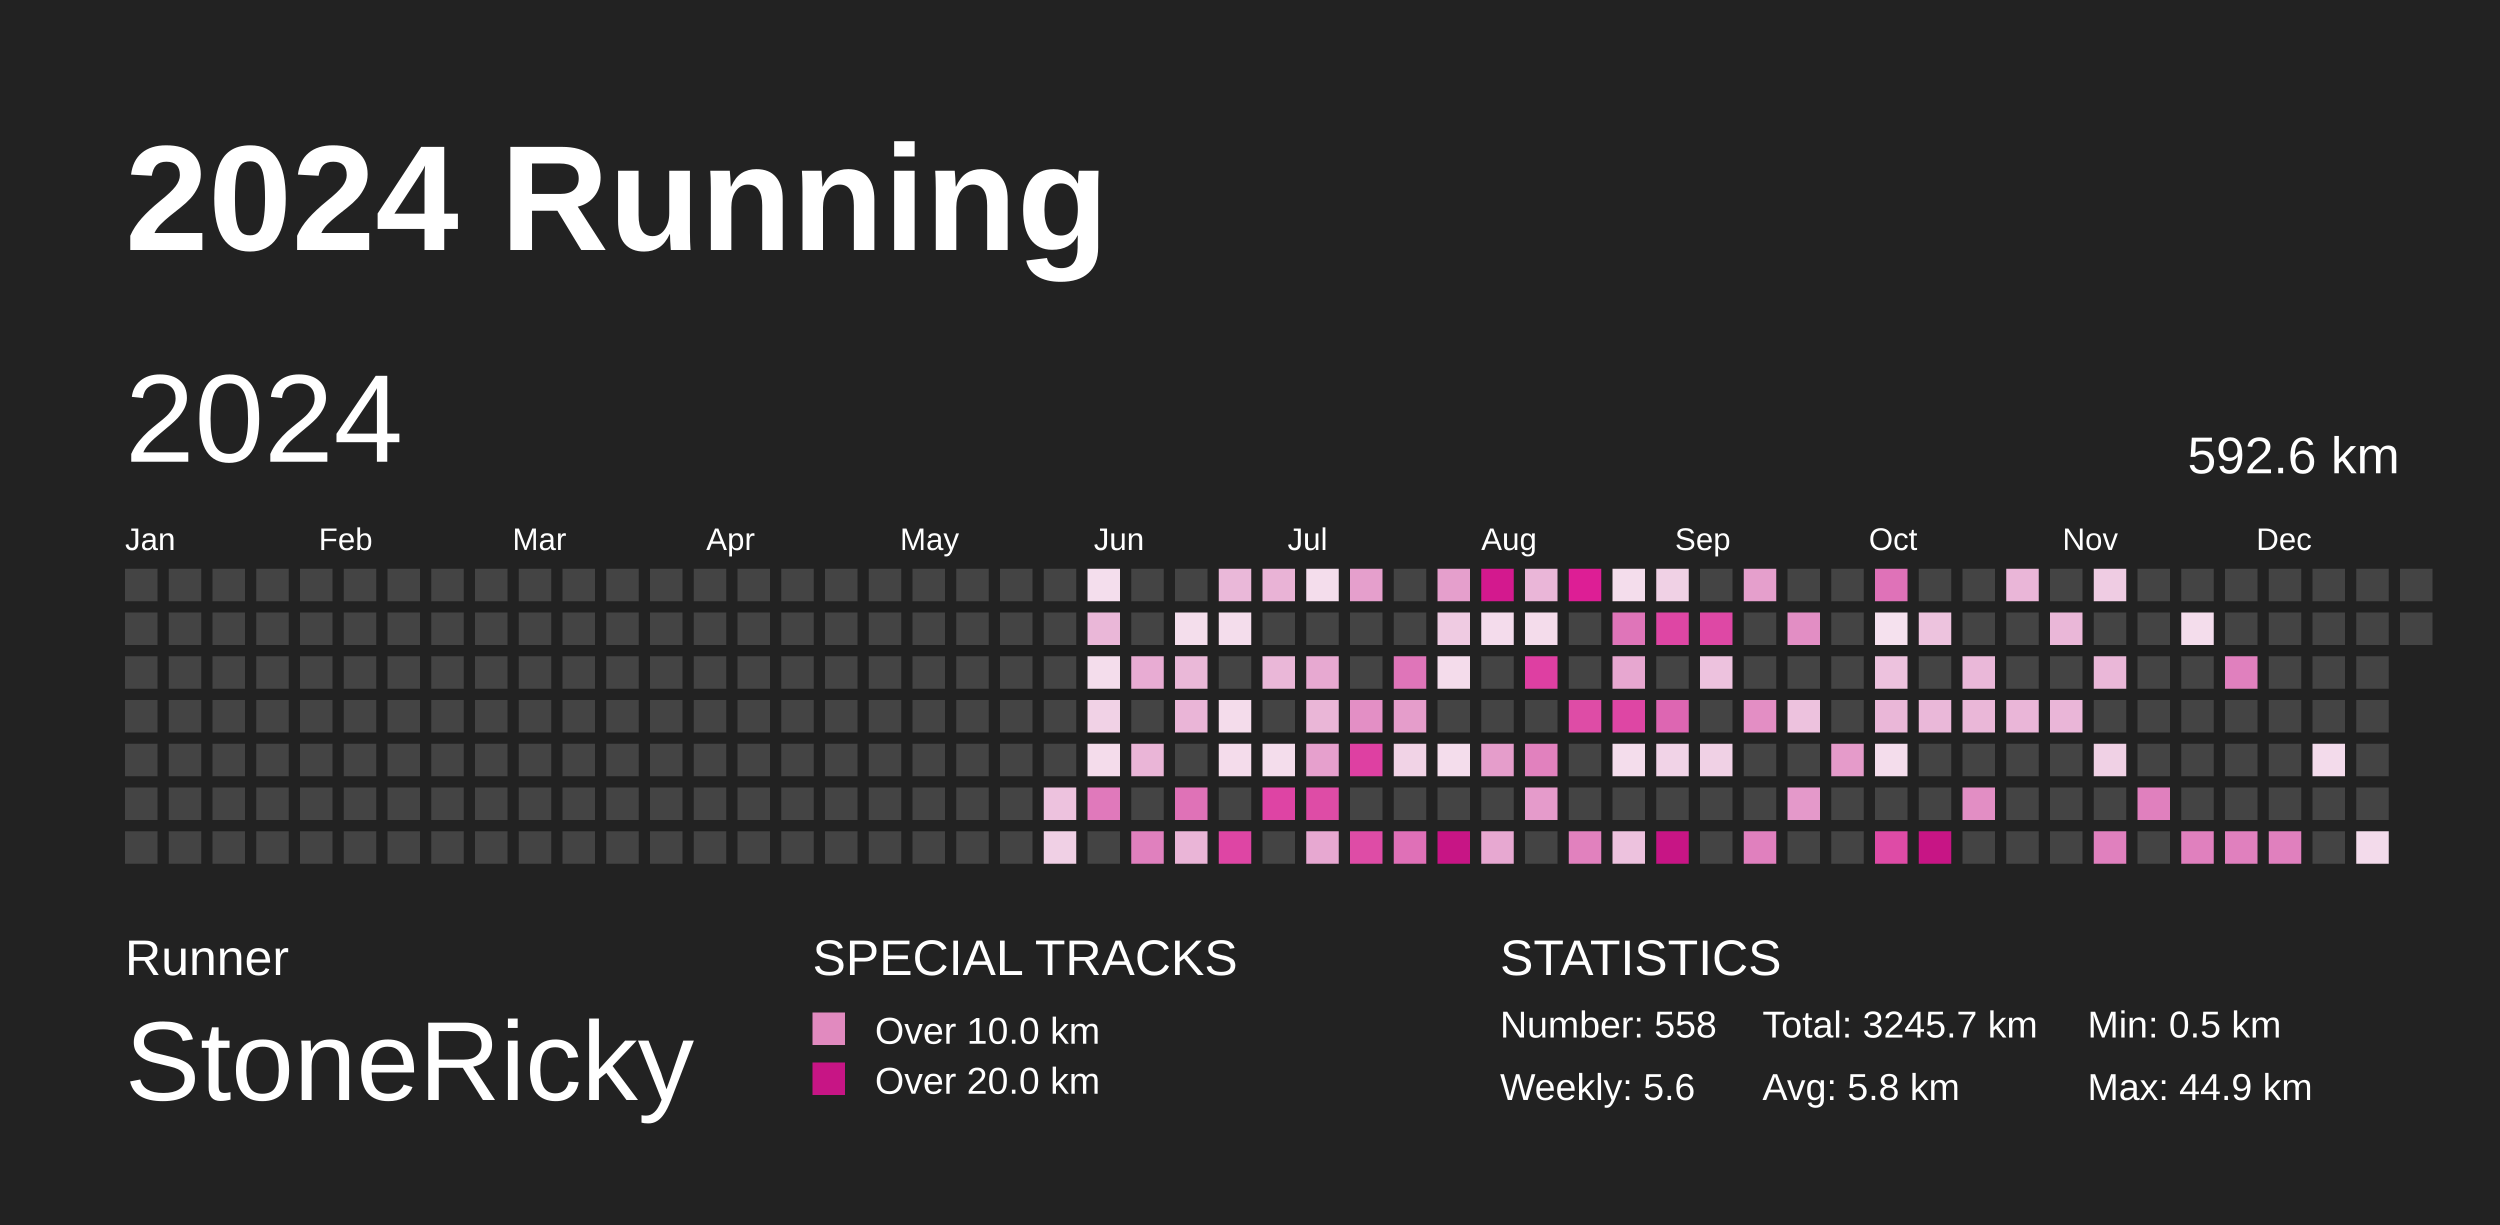
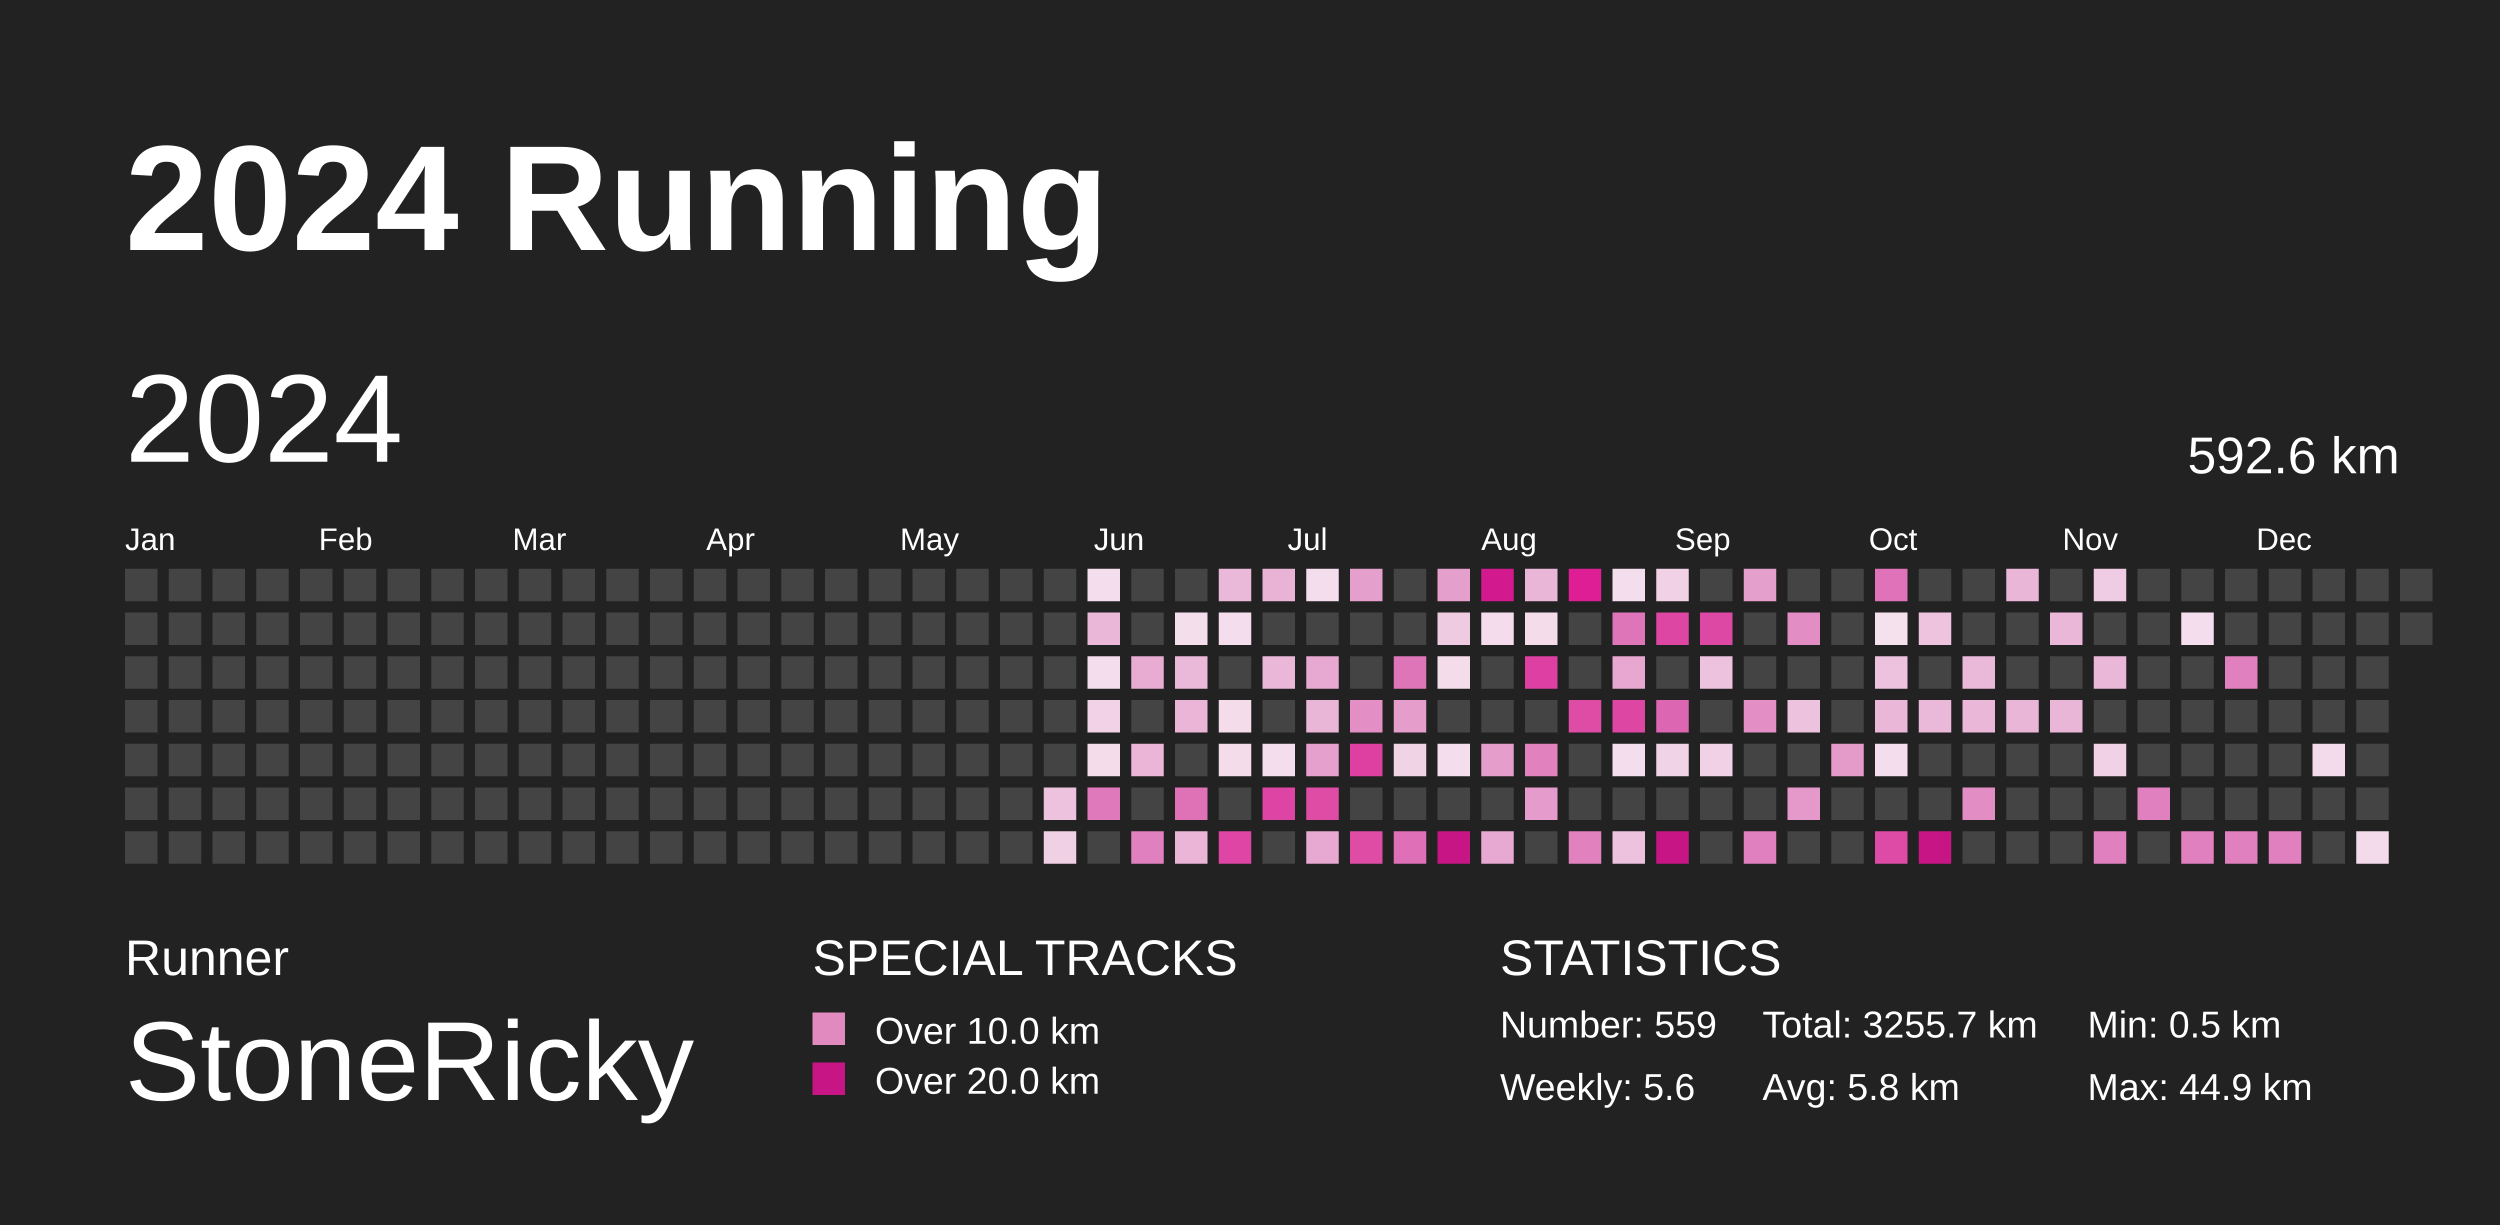
<svg xmlns="http://www.w3.org/2000/svg" baseProfile="full" height="98mm" version="1.1" viewBox="0,0,200,98" width="200mm">
  <defs />
  <rect fill="#222222" height="98" width="200" x="0" y="0" />
  <text fill="#FFFFFF" style="font-size:12px; font-family:Arial; font-weight:bold;" x="10" y="20">2024 Running</text>
  <text fill="#FFFFFF" style="font-size:4px; font-family:Arial" x="10" y="78">Runner</text>
  <text fill="#FFFFFF" style="font-size:9px; font-family:Arial" x="10" y="88">StoneRicky</text>
  <text fill="#FFFFFF" style="font-size:4px; font-family:Arial" x="65" y="78">SPECIAL TRACKS</text>
  <rect fill="#E18ABF" height="2.6" width="2.6" x="65" y="81" />
  <text fill="#FFFFFF" style="font-size:3px; font-family:Arial" x="70" y="83.5">Over 10.0 km</text>
  <rect fill="#C71585" height="2.6" width="2.6" x="65" y="85" />
  <text fill="#FFFFFF" style="font-size:3px; font-family:Arial" x="70" y="87.5">Over 20.0 km</text>
  <text fill="#FFFFFF" style="font-size:4px; font-family:Arial" x="120" y="78">STATISTICS</text>
-   <text fill="#FFFFFF" style="font-size:3px; font-family:Arial" x="120" y="83">Number: 558</text>
+   <text fill="#FFFFFF" style="font-size:3px; font-family:Arial" x="120" y="83">Number: 559</text>
  <text fill="#FFFFFF" style="font-size:3px; font-family:Arial" x="120" y="88">Weekly: 5.6</text>
-   <text fill="#FFFFFF" style="font-size:3px; font-family:Arial" x="141" y="83">Total: 3245.7 km</text>
+   <text fill="#FFFFFF" style="font-size:3px; font-family:Arial" x="141" y="83">Total: 3255.7 km</text>
  <text fill="#FFFFFF" style="font-size:3px; font-family:Arial" x="141" y="88">Avg: 5.8 km</text>
  <text fill="#FFFFFF" style="font-size:3px; font-family:Arial" x="167" y="83">Min: 0.5 km</text>
  <text fill="#FFFFFF" style="font-size:3px; font-family:Arial" x="167" y="88">Max: 44.9 km</text>
  <text dominant-baseline="hanging" fill="#FFFFFF" style="font-size:10.0px; font-family:Arial;" x="10" y="30">2024</text>
  <text dominant-baseline="hanging" fill="#FFFFFF" style="font-size:4.125px; font-family:Arial;" x="175" y="35">592.6 km</text>
  <text fill="#FFFFFF" style="font-size:2.5px; font-family:Arial" x="10.0" y="44">Jan</text>
  <text fill="#FFFFFF" style="font-size:2.5px; font-family:Arial" x="25.5" y="44">Feb</text>
  <text fill="#FFFFFF" style="font-size:2.5px; font-family:Arial" x="41.0" y="44">Mar</text>
  <text fill="#FFFFFF" style="font-size:2.5px; font-family:Arial" x="56.5" y="44">Apr</text>
  <text fill="#FFFFFF" style="font-size:2.5px; font-family:Arial" x="72.0" y="44">May</text>
  <text fill="#FFFFFF" style="font-size:2.5px; font-family:Arial" x="87.5" y="44">Jun</text>
  <text fill="#FFFFFF" style="font-size:2.5px; font-family:Arial" x="103.0" y="44">Jul</text>
  <text fill="#FFFFFF" style="font-size:2.5px; font-family:Arial" x="118.5" y="44">Aug</text>
  <text fill="#FFFFFF" style="font-size:2.5px; font-family:Arial" x="134.0" y="44">Sep</text>
  <text fill="#FFFFFF" style="font-size:2.5px; font-family:Arial" x="149.5" y="44">Oct</text>
  <text fill="#FFFFFF" style="font-size:2.5px; font-family:Arial" x="165.0" y="44">Nov</text>
  <text fill="#FFFFFF" style="font-size:2.5px; font-family:Arial" x="180.5" y="44">Dec</text>
  <rect fill="#444444" height="2.6" width="2.6" x="10.0" y="45.5" />
  <rect fill="#444444" height="2.6" width="2.6" x="10.0" y="49.0" />
  <rect fill="#444444" height="2.6" width="2.6" x="10.0" y="52.5" />
  <rect fill="#444444" height="2.6" width="2.6" x="10.0" y="56.0" />
  <rect fill="#444444" height="2.6" width="2.6" x="10.0" y="59.5" />
  <rect fill="#444444" height="2.6" width="2.6" x="10.0" y="63.0" />
  <rect fill="#444444" height="2.6" width="2.6" x="10.0" y="66.5" />
  <rect fill="#444444" height="2.6" width="2.6" x="13.5" y="45.5" />
  <rect fill="#444444" height="2.6" width="2.6" x="13.5" y="49.0" />
  <rect fill="#444444" height="2.6" width="2.6" x="13.5" y="52.5" />
  <rect fill="#444444" height="2.6" width="2.6" x="13.5" y="56.0" />
  <rect fill="#444444" height="2.6" width="2.6" x="13.5" y="59.5" />
  <rect fill="#444444" height="2.6" width="2.6" x="13.5" y="63.0" />
  <rect fill="#444444" height="2.6" width="2.6" x="13.5" y="66.5" />
  <rect fill="#444444" height="2.6" width="2.6" x="17.0" y="45.5" />
  <rect fill="#444444" height="2.6" width="2.6" x="17.0" y="49.0" />
  <rect fill="#444444" height="2.6" width="2.6" x="17.0" y="52.5" />
  <rect fill="#444444" height="2.6" width="2.6" x="17.0" y="56.0" />
  <rect fill="#444444" height="2.6" width="2.6" x="17.0" y="59.5" />
  <rect fill="#444444" height="2.6" width="2.6" x="17.0" y="63.0" />
  <rect fill="#444444" height="2.6" width="2.6" x="17.0" y="66.5" />
  <rect fill="#444444" height="2.6" width="2.6" x="20.5" y="45.5" />
  <rect fill="#444444" height="2.6" width="2.6" x="20.5" y="49.0" />
  <rect fill="#444444" height="2.6" width="2.6" x="20.5" y="52.5" />
  <rect fill="#444444" height="2.6" width="2.6" x="20.5" y="56.0" />
  <rect fill="#444444" height="2.6" width="2.6" x="20.5" y="59.5" />
  <rect fill="#444444" height="2.6" width="2.6" x="20.5" y="63.0" />
  <rect fill="#444444" height="2.6" width="2.6" x="20.5" y="66.5" />
  <rect fill="#444444" height="2.6" width="2.6" x="24.0" y="45.5" />
  <rect fill="#444444" height="2.6" width="2.6" x="24.0" y="49.0" />
  <rect fill="#444444" height="2.6" width="2.6" x="24.0" y="52.5" />
  <rect fill="#444444" height="2.6" width="2.6" x="24.0" y="56.0" />
  <rect fill="#444444" height="2.6" width="2.6" x="24.0" y="59.5" />
  <rect fill="#444444" height="2.6" width="2.6" x="24.0" y="63.0" />
  <rect fill="#444444" height="2.6" width="2.6" x="24.0" y="66.5" />
  <rect fill="#444444" height="2.6" width="2.6" x="27.5" y="45.5" />
  <rect fill="#444444" height="2.6" width="2.6" x="27.5" y="49.0" />
  <rect fill="#444444" height="2.6" width="2.6" x="27.5" y="52.5" />
  <rect fill="#444444" height="2.6" width="2.6" x="27.5" y="56.0" />
  <rect fill="#444444" height="2.6" width="2.6" x="27.5" y="59.5" />
  <rect fill="#444444" height="2.6" width="2.6" x="27.5" y="63.0" />
  <rect fill="#444444" height="2.6" width="2.6" x="27.5" y="66.5" />
  <rect fill="#444444" height="2.6" width="2.6" x="31.0" y="45.5" />
  <rect fill="#444444" height="2.6" width="2.6" x="31.0" y="49.0" />
  <rect fill="#444444" height="2.6" width="2.6" x="31.0" y="52.5" />
  <rect fill="#444444" height="2.6" width="2.6" x="31.0" y="56.0" />
  <rect fill="#444444" height="2.6" width="2.6" x="31.0" y="59.5" />
  <rect fill="#444444" height="2.6" width="2.6" x="31.0" y="63.0" />
  <rect fill="#444444" height="2.6" width="2.6" x="31.0" y="66.5" />
  <rect fill="#444444" height="2.6" width="2.6" x="34.5" y="45.5" />
  <rect fill="#444444" height="2.6" width="2.6" x="34.5" y="49.0" />
  <rect fill="#444444" height="2.6" width="2.6" x="34.5" y="52.5" />
  <rect fill="#444444" height="2.6" width="2.6" x="34.5" y="56.0" />
  <rect fill="#444444" height="2.6" width="2.6" x="34.5" y="59.5" />
  <rect fill="#444444" height="2.6" width="2.6" x="34.5" y="63.0" />
  <rect fill="#444444" height="2.6" width="2.6" x="34.5" y="66.5" />
  <rect fill="#444444" height="2.6" width="2.6" x="38.0" y="45.5" />
  <rect fill="#444444" height="2.6" width="2.6" x="38.0" y="49.0" />
  <rect fill="#444444" height="2.6" width="2.6" x="38.0" y="52.5" />
  <rect fill="#444444" height="2.6" width="2.6" x="38.0" y="56.0" />
  <rect fill="#444444" height="2.6" width="2.6" x="38.0" y="59.5" />
  <rect fill="#444444" height="2.6" width="2.6" x="38.0" y="63.0" />
  <rect fill="#444444" height="2.6" width="2.6" x="38.0" y="66.5" />
  <rect fill="#444444" height="2.6" width="2.6" x="41.5" y="45.5" />
  <rect fill="#444444" height="2.6" width="2.6" x="41.5" y="49.0" />
  <rect fill="#444444" height="2.6" width="2.6" x="41.5" y="52.5" />
  <rect fill="#444444" height="2.6" width="2.6" x="41.5" y="56.0" />
  <rect fill="#444444" height="2.6" width="2.6" x="41.5" y="59.5" />
  <rect fill="#444444" height="2.6" width="2.6" x="41.5" y="63.0" />
  <rect fill="#444444" height="2.6" width="2.6" x="41.5" y="66.5" />
  <rect fill="#444444" height="2.6" width="2.6" x="45.0" y="45.5" />
  <rect fill="#444444" height="2.6" width="2.6" x="45.0" y="49.0" />
  <rect fill="#444444" height="2.6" width="2.6" x="45.0" y="52.5" />
  <rect fill="#444444" height="2.6" width="2.6" x="45.0" y="56.0" />
  <rect fill="#444444" height="2.6" width="2.6" x="45.0" y="59.5" />
  <rect fill="#444444" height="2.6" width="2.6" x="45.0" y="63.0" />
  <rect fill="#444444" height="2.6" width="2.6" x="45.0" y="66.5" />
  <rect fill="#444444" height="2.6" width="2.6" x="48.5" y="45.5" />
  <rect fill="#444444" height="2.6" width="2.6" x="48.5" y="49.0" />
  <rect fill="#444444" height="2.6" width="2.6" x="48.5" y="52.5" />
  <rect fill="#444444" height="2.6" width="2.6" x="48.5" y="56.0" />
  <rect fill="#444444" height="2.6" width="2.6" x="48.5" y="59.5" />
  <rect fill="#444444" height="2.6" width="2.6" x="48.5" y="63.0" />
  <rect fill="#444444" height="2.6" width="2.6" x="48.5" y="66.5" />
  <rect fill="#444444" height="2.6" width="2.6" x="52.0" y="45.5" />
  <rect fill="#444444" height="2.6" width="2.6" x="52.0" y="49.0" />
  <rect fill="#444444" height="2.6" width="2.6" x="52.0" y="52.5" />
  <rect fill="#444444" height="2.6" width="2.6" x="52.0" y="56.0" />
  <rect fill="#444444" height="2.6" width="2.6" x="52.0" y="59.5" />
  <rect fill="#444444" height="2.6" width="2.6" x="52.0" y="63.0" />
  <rect fill="#444444" height="2.6" width="2.6" x="52.0" y="66.5" />
  <rect fill="#444444" height="2.6" width="2.6" x="55.5" y="45.5" />
  <rect fill="#444444" height="2.6" width="2.6" x="55.5" y="49.0" />
  <rect fill="#444444" height="2.6" width="2.6" x="55.5" y="52.5" />
  <rect fill="#444444" height="2.6" width="2.6" x="55.5" y="56.0" />
  <rect fill="#444444" height="2.6" width="2.6" x="55.5" y="59.5" />
  <rect fill="#444444" height="2.6" width="2.6" x="55.5" y="63.0" />
  <rect fill="#444444" height="2.6" width="2.6" x="55.5" y="66.5" />
  <rect fill="#444444" height="2.6" width="2.6" x="59.0" y="45.5" />
  <rect fill="#444444" height="2.6" width="2.6" x="59.0" y="49.0" />
  <rect fill="#444444" height="2.6" width="2.6" x="59.0" y="52.5" />
  <rect fill="#444444" height="2.6" width="2.6" x="59.0" y="56.0" />
  <rect fill="#444444" height="2.6" width="2.6" x="59.0" y="59.5" />
  <rect fill="#444444" height="2.6" width="2.6" x="59.0" y="63.0" />
  <rect fill="#444444" height="2.6" width="2.6" x="59.0" y="66.5" />
  <rect fill="#444444" height="2.6" width="2.6" x="62.5" y="45.5" />
  <rect fill="#444444" height="2.6" width="2.6" x="62.5" y="49.0" />
  <rect fill="#444444" height="2.6" width="2.6" x="62.5" y="52.5" />
  <rect fill="#444444" height="2.6" width="2.6" x="62.5" y="56.0" />
  <rect fill="#444444" height="2.6" width="2.6" x="62.5" y="59.5" />
  <rect fill="#444444" height="2.6" width="2.6" x="62.5" y="63.0" />
  <rect fill="#444444" height="2.6" width="2.6" x="62.5" y="66.5" />
  <rect fill="#444444" height="2.6" width="2.6" x="66.0" y="45.5" />
  <rect fill="#444444" height="2.6" width="2.6" x="66.0" y="49.0" />
  <rect fill="#444444" height="2.6" width="2.6" x="66.0" y="52.5" />
  <rect fill="#444444" height="2.6" width="2.6" x="66.0" y="56.0" />
  <rect fill="#444444" height="2.6" width="2.6" x="66.0" y="59.5" />
  <rect fill="#444444" height="2.6" width="2.6" x="66.0" y="63.0" />
  <rect fill="#444444" height="2.6" width="2.6" x="66.0" y="66.5" />
  <rect fill="#444444" height="2.6" width="2.6" x="69.5" y="45.5" />
  <rect fill="#444444" height="2.6" width="2.6" x="69.5" y="49.0" />
  <rect fill="#444444" height="2.6" width="2.6" x="69.5" y="52.5" />
  <rect fill="#444444" height="2.6" width="2.6" x="69.5" y="56.0" />
  <rect fill="#444444" height="2.6" width="2.6" x="69.5" y="59.5" />
  <rect fill="#444444" height="2.6" width="2.6" x="69.5" y="63.0" />
  <rect fill="#444444" height="2.6" width="2.6" x="69.5" y="66.5" />
  <rect fill="#444444" height="2.6" width="2.6" x="73.0" y="45.5" />
  <rect fill="#444444" height="2.6" width="2.6" x="73.0" y="49.0" />
  <rect fill="#444444" height="2.6" width="2.6" x="73.0" y="52.5" />
  <rect fill="#444444" height="2.6" width="2.6" x="73.0" y="56.0" />
  <rect fill="#444444" height="2.6" width="2.6" x="73.0" y="59.5" />
  <rect fill="#444444" height="2.6" width="2.6" x="73.0" y="63.0" />
  <rect fill="#444444" height="2.6" width="2.6" x="73.0" y="66.5" />
  <rect fill="#444444" height="2.6" width="2.6" x="76.5" y="45.5" />
  <rect fill="#444444" height="2.6" width="2.6" x="76.5" y="49.0" />
  <rect fill="#444444" height="2.6" width="2.6" x="76.5" y="52.5" />
  <rect fill="#444444" height="2.6" width="2.6" x="76.5" y="56.0" />
  <rect fill="#444444" height="2.6" width="2.6" x="76.5" y="59.5" />
  <rect fill="#444444" height="2.6" width="2.6" x="76.5" y="63.0" />
  <rect fill="#444444" height="2.6" width="2.6" x="76.5" y="66.5" />
  <rect fill="#444444" height="2.6" width="2.6" x="80.0" y="45.5" />
  <rect fill="#444444" height="2.6" width="2.6" x="80.0" y="49.0" />
  <rect fill="#444444" height="2.6" width="2.6" x="80.0" y="52.5" />
  <rect fill="#444444" height="2.6" width="2.6" x="80.0" y="56.0" />
  <rect fill="#444444" height="2.6" width="2.6" x="80.0" y="59.5" />
  <rect fill="#444444" height="2.6" width="2.6" x="80.0" y="63.0" />
  <rect fill="#444444" height="2.6" width="2.6" x="80.0" y="66.5" />
  <rect fill="#444444" height="2.6" width="2.6" x="83.5" y="45.5" />
  <rect fill="#444444" height="2.6" width="2.6" x="83.5" y="49.0" />
  <rect fill="#444444" height="2.6" width="2.6" x="83.5" y="52.5" />
  <rect fill="#444444" height="2.6" width="2.6" x="83.5" y="56.0" />
  <rect fill="#444444" height="2.6" width="2.6" x="83.5" y="59.5" />
  <rect fill="#edc2de" height="2.6" width="2.6" x="83.5" y="63.0" />
  <rect fill="#f0d0e5" height="2.6" width="2.6" x="83.5" y="66.5" />
  <rect fill="#f4deed" height="2.6" width="2.6" x="87.0" y="45.5" />
  <rect fill="#eab7d8" height="2.6" width="2.6" x="87.0" y="49.0" />
  <rect fill="#f4ddec" height="2.6" width="2.6" x="87.0" y="52.5" />
  <rect fill="#f1d2e6" height="2.6" width="2.6" x="87.0" y="56.0" />
  <rect fill="#f4dceb" height="2.6" width="2.6" x="87.0" y="59.5" />
  <rect fill="#e079bb" height="2.6" width="2.6" x="87.0" y="63.0" />
  <rect fill="#444444" height="2.6" width="2.6" x="87.0" y="66.5" />
  <rect fill="#444444" height="2.6" width="2.6" x="90.5" y="45.5" />
  <rect fill="#444444" height="2.6" width="2.6" x="90.5" y="49.0" />
  <rect fill="#e8acd3" height="2.6" width="2.6" x="90.5" y="52.5" />
  <rect fill="#444444" height="2.6" width="2.6" x="90.5" y="56.0" />
  <rect fill="#eab5d7" height="2.6" width="2.6" x="90.5" y="59.5" />
  <rect fill="#444444" height="2.6" width="2.6" x="90.5" y="63.0" />
  <rect fill="#e080be" height="2.6" width="2.6" x="90.5" y="66.5" />
  <rect fill="#444444" height="2.6" width="2.6" x="94.0" y="45.5" />
  <rect fill="#f4deec" height="2.6" width="2.6" x="94.0" y="49.0" />
  <rect fill="#eab8d8" height="2.6" width="2.6" x="94.0" y="52.5" />
  <rect fill="#eab5d7" height="2.6" width="2.6" x="94.0" y="56.0" />
  <rect fill="#444444" height="2.6" width="2.6" x="94.0" y="59.5" />
  <rect fill="#df72b7" height="2.6" width="2.6" x="94.0" y="63.0" />
  <rect fill="#eab5d7" height="2.6" width="2.6" x="94.0" y="66.5" />
  <rect fill="#eab8d9" height="2.6" width="2.6" x="97.5" y="45.5" />
  <rect fill="#f4ddec" height="2.6" width="2.6" x="97.5" y="49.0" />
  <rect fill="#444444" height="2.6" width="2.6" x="97.5" y="52.5" />
  <rect fill="#f4dceb" height="2.6" width="2.6" x="97.5" y="56.0" />
  <rect fill="#f4dceb" height="2.6" width="2.6" x="97.5" y="59.5" />
  <rect fill="#444444" height="2.6" width="2.6" x="97.5" y="63.0" />
  <rect fill="#de45a4" height="2.6" width="2.6" x="97.5" y="66.5" />
  <rect fill="#e9b3d6" height="2.6" width="2.6" x="101.0" y="45.5" />
  <rect fill="#444444" height="2.6" width="2.6" x="101.0" y="49.0" />
  <rect fill="#eab7d8" height="2.6" width="2.6" x="101.0" y="52.5" />
  <rect fill="#444444" height="2.6" width="2.6" x="101.0" y="56.0" />
  <rect fill="#f4ddec" height="2.6" width="2.6" x="101.0" y="59.5" />
  <rect fill="#de44a4" height="2.6" width="2.6" x="101.0" y="63.0" />
  <rect fill="#444444" height="2.6" width="2.6" x="101.0" y="66.5" />
  <rect fill="#f4ddec" height="2.6" width="2.6" x="104.5" y="45.5" />
  <rect fill="#444444" height="2.6" width="2.6" x="104.5" y="49.0" />
  <rect fill="#e7a9d1" height="2.6" width="2.6" x="104.5" y="52.5" />
  <rect fill="#eab6d7" height="2.6" width="2.6" x="104.5" y="56.0" />
  <rect fill="#e6a0cd" height="2.6" width="2.6" x="104.5" y="59.5" />
  <rect fill="#de4ca6" height="2.6" width="2.6" x="104.5" y="63.0" />
  <rect fill="#e7a8d1" height="2.6" width="2.6" x="104.5" y="66.5" />
  <rect fill="#e59fcc" height="2.6" width="2.6" x="108.0" y="45.5" />
  <rect fill="#444444" height="2.6" width="2.6" x="108.0" y="49.0" />
  <rect fill="#444444" height="2.6" width="2.6" x="108.0" y="52.5" />
  <rect fill="#e38fc5" height="2.6" width="2.6" x="108.0" y="56.0" />
  <rect fill="#de40a2" height="2.6" width="2.6" x="108.0" y="59.5" />
  <rect fill="#444444" height="2.6" width="2.6" x="108.0" y="63.0" />
  <rect fill="#de4ca6" height="2.6" width="2.6" x="108.0" y="66.5" />
  <rect fill="#444444" height="2.6" width="2.6" x="111.5" y="45.5" />
  <rect fill="#444444" height="2.6" width="2.6" x="111.5" y="49.0" />
  <rect fill="#df75b9" height="2.6" width="2.6" x="111.5" y="52.5" />
  <rect fill="#e59dcb" height="2.6" width="2.6" x="111.5" y="56.0" />
  <rect fill="#f1d3e6" height="2.6" width="2.6" x="111.5" y="59.5" />
  <rect fill="#444444" height="2.6" width="2.6" x="111.5" y="63.0" />
  <rect fill="#df70b7" height="2.6" width="2.6" x="111.5" y="66.5" />
  <rect fill="#e59fcc" height="2.6" width="2.6" x="115.0" y="45.5" />
  <rect fill="#efcbe2" height="2.6" width="2.6" x="115.0" y="49.0" />
  <rect fill="#f4dceb" height="2.6" width="2.6" x="115.0" y="52.5" />
  <rect fill="#444444" height="2.6" width="2.6" x="115.0" y="56.0" />
  <rect fill="#f4ddec" height="2.6" width="2.6" x="115.0" y="59.5" />
  <rect fill="#444444" height="2.6" width="2.6" x="115.0" y="63.0" />
  <rect fill="#C71585" height="2.6" width="2.6" x="115.0" y="66.5" />
  <rect fill="#d3198e" height="2.6" width="2.6" x="118.5" y="45.5" />
  <rect fill="#f4dcec" height="2.6" width="2.6" x="118.5" y="49.0" />
  <rect fill="#444444" height="2.6" width="2.6" x="118.5" y="52.5" />
  <rect fill="#444444" height="2.6" width="2.6" x="118.5" y="56.0" />
  <rect fill="#e59dcb" height="2.6" width="2.6" x="118.5" y="59.5" />
  <rect fill="#444444" height="2.6" width="2.6" x="118.5" y="63.0" />
  <rect fill="#e7a8d1" height="2.6" width="2.6" x="118.5" y="66.5" />
  <rect fill="#eab6d8" height="2.6" width="2.6" x="122.0" y="45.5" />
  <rect fill="#f4dceb" height="2.6" width="2.6" x="122.0" y="49.0" />
  <rect fill="#de3fa2" height="2.6" width="2.6" x="122.0" y="52.5" />
  <rect fill="#444444" height="2.6" width="2.6" x="122.0" y="56.0" />
  <rect fill="#e181be" height="2.6" width="2.6" x="122.0" y="59.5" />
  <rect fill="#e59bcb" height="2.6" width="2.6" x="122.0" y="63.0" />
  <rect fill="#444444" height="2.6" width="2.6" x="122.0" y="66.5" />
  <rect fill="#dd1e95" height="2.6" width="2.6" x="125.5" y="45.5" />
  <rect fill="#444444" height="2.6" width="2.6" x="125.5" y="49.0" />
  <rect fill="#444444" height="2.6" width="2.6" x="125.5" y="52.5" />
  <rect fill="#de4ca6" height="2.6" width="2.6" x="125.5" y="56.0" />
  <rect fill="#444444" height="2.6" width="2.6" x="125.5" y="59.5" />
  <rect fill="#444444" height="2.6" width="2.6" x="125.5" y="63.0" />
  <rect fill="#e181be" height="2.6" width="2.6" x="125.5" y="66.5" />
  <rect fill="#f4ddec" height="2.6" width="2.6" x="129.0" y="45.5" />
  <rect fill="#df75b9" height="2.6" width="2.6" x="129.0" y="49.0" />
  <rect fill="#e7a7d0" height="2.6" width="2.6" x="129.0" y="52.5" />
  <rect fill="#de46a4" height="2.6" width="2.6" x="129.0" y="56.0" />
  <rect fill="#f4ddec" height="2.6" width="2.6" x="129.0" y="59.5" />
  <rect fill="#444444" height="2.6" width="2.6" x="129.0" y="63.0" />
  <rect fill="#edc2de" height="2.6" width="2.6" x="129.0" y="66.5" />
  <rect fill="#f0d1e5" height="2.6" width="2.6" x="132.5" y="45.5" />
  <rect fill="#de46a4" height="2.6" width="2.6" x="132.5" y="49.0" />
  <rect fill="#444444" height="2.6" width="2.6" x="132.5" y="52.5" />
  <rect fill="#dd66b2" height="2.6" width="2.6" x="132.5" y="56.0" />
  <rect fill="#f1d3e7" height="2.6" width="2.6" x="132.5" y="59.5" />
  <rect fill="#444444" height="2.6" width="2.6" x="132.5" y="63.0" />
  <rect fill="#C71585" height="2.6" width="2.6" x="132.5" y="66.5" />
  <rect fill="#444444" height="2.6" width="2.6" x="136.0" y="45.5" />
  <rect fill="#de48a5" height="2.6" width="2.6" x="136.0" y="49.0" />
  <rect fill="#edc2de" height="2.6" width="2.6" x="136.0" y="52.5" />
  <rect fill="#444444" height="2.6" width="2.6" x="136.0" y="56.0" />
  <rect fill="#f0d1e5" height="2.6" width="2.6" x="136.0" y="59.5" />
  <rect fill="#444444" height="2.6" width="2.6" x="136.0" y="63.0" />
  <rect fill="#444444" height="2.6" width="2.6" x="136.0" y="66.5" />
  <rect fill="#e59fcc" height="2.6" width="2.6" x="139.5" y="45.5" />
  <rect fill="#444444" height="2.6" width="2.6" x="139.5" y="49.0" />
  <rect fill="#444444" height="2.6" width="2.6" x="139.5" y="52.5" />
  <rect fill="#e38ec4" height="2.6" width="2.6" x="139.5" y="56.0" />
  <rect fill="#444444" height="2.6" width="2.6" x="139.5" y="59.5" />
  <rect fill="#444444" height="2.6" width="2.6" x="139.5" y="63.0" />
  <rect fill="#e080be" height="2.6" width="2.6" x="139.5" y="66.5" />
  <rect fill="#444444" height="2.6" width="2.6" x="143.0" y="45.5" />
  <rect fill="#e28ec4" height="2.6" width="2.6" x="143.0" y="49.0" />
  <rect fill="#444444" height="2.6" width="2.6" x="143.0" y="52.5" />
  <rect fill="#edc2de" height="2.6" width="2.6" x="143.0" y="56.0" />
  <rect fill="#444444" height="2.6" width="2.6" x="143.0" y="59.5" />
  <rect fill="#e499ca" height="2.6" width="2.6" x="143.0" y="63.0" />
  <rect fill="#444444" height="2.6" width="2.6" x="143.0" y="66.5" />
  <rect fill="#444444" height="2.6" width="2.6" x="146.5" y="45.5" />
  <rect fill="#444444" height="2.6" width="2.6" x="146.5" y="49.0" />
  <rect fill="#444444" height="2.6" width="2.6" x="146.5" y="52.5" />
  <rect fill="#444444" height="2.6" width="2.6" x="146.5" y="56.0" />
  <rect fill="#e59bca" height="2.6" width="2.6" x="146.5" y="59.5" />
  <rect fill="#444444" height="2.6" width="2.6" x="146.5" y="63.0" />
  <rect fill="#444444" height="2.6" width="2.6" x="146.5" y="66.5" />
  <rect fill="#df72b8" height="2.6" width="2.6" x="150.0" y="45.5" />
  <rect fill="#f5e1ee" height="2.6" width="2.6" x="150.0" y="49.0" />
  <rect fill="#edc2de" height="2.6" width="2.6" x="150.0" y="52.5" />
  <rect fill="#eab7d8" height="2.6" width="2.6" x="150.0" y="56.0" />
  <rect fill="#f4ddec" height="2.6" width="2.6" x="150.0" y="59.5" />
  <rect fill="#444444" height="2.6" width="2.6" x="150.0" y="63.0" />
  <rect fill="#de4ba6" height="2.6" width="2.6" x="150.0" y="66.5" />
  <rect fill="#444444" height="2.6" width="2.6" x="153.5" y="45.5" />
  <rect fill="#edc3de" height="2.6" width="2.6" x="153.5" y="49.0" />
  <rect fill="#444444" height="2.6" width="2.6" x="153.5" y="52.5" />
  <rect fill="#eab8d9" height="2.6" width="2.6" x="153.5" y="56.0" />
  <rect fill="#444444" height="2.6" width="2.6" x="153.5" y="59.5" />
  <rect fill="#444444" height="2.6" width="2.6" x="153.5" y="63.0" />
  <rect fill="#C71585" height="2.6" width="2.6" x="153.5" y="66.5" />
  <rect fill="#444444" height="2.6" width="2.6" x="157.0" y="45.5" />
  <rect fill="#444444" height="2.6" width="2.6" x="157.0" y="49.0" />
  <rect fill="#eab8d9" height="2.6" width="2.6" x="157.0" y="52.5" />
  <rect fill="#eab7d8" height="2.6" width="2.6" x="157.0" y="56.0" />
  <rect fill="#444444" height="2.6" width="2.6" x="157.0" y="59.5" />
  <rect fill="#e28ec4" height="2.6" width="2.6" x="157.0" y="63.0" />
  <rect fill="#444444" height="2.6" width="2.6" x="157.0" y="66.5" />
  <rect fill="#eab6d8" height="2.6" width="2.6" x="160.5" y="45.5" />
  <rect fill="#444444" height="2.6" width="2.6" x="160.5" y="49.0" />
  <rect fill="#444444" height="2.6" width="2.6" x="160.5" y="52.5" />
  <rect fill="#eab6d8" height="2.6" width="2.6" x="160.5" y="56.0" />
  <rect fill="#444444" height="2.6" width="2.6" x="160.5" y="59.5" />
  <rect fill="#444444" height="2.6" width="2.6" x="160.5" y="63.0" />
  <rect fill="#444444" height="2.6" width="2.6" x="160.5" y="66.5" />
  <rect fill="#444444" height="2.6" width="2.6" x="164.0" y="45.5" />
  <rect fill="#eab7d8" height="2.6" width="2.6" x="164.0" y="49.0" />
  <rect fill="#444444" height="2.6" width="2.6" x="164.0" y="52.5" />
  <rect fill="#eab6d8" height="2.6" width="2.6" x="164.0" y="56.0" />
  <rect fill="#444444" height="2.6" width="2.6" x="164.0" y="59.5" />
  <rect fill="#444444" height="2.6" width="2.6" x="164.0" y="63.0" />
  <rect fill="#444444" height="2.6" width="2.6" x="164.0" y="66.5" />
  <rect fill="#efcce3" height="2.6" width="2.6" x="167.5" y="45.5" />
  <rect fill="#444444" height="2.6" width="2.6" x="167.5" y="49.0" />
  <rect fill="#eab7d8" height="2.6" width="2.6" x="167.5" y="52.5" />
  <rect fill="#444444" height="2.6" width="2.6" x="167.5" y="56.0" />
  <rect fill="#f0d1e5" height="2.6" width="2.6" x="167.5" y="59.5" />
  <rect fill="#444444" height="2.6" width="2.6" x="167.5" y="63.0" />
  <rect fill="#e080be" height="2.6" width="2.6" x="167.5" y="66.5" />
  <rect fill="#444444" height="2.6" width="2.6" x="171.0" y="45.5" />
  <rect fill="#444444" height="2.6" width="2.6" x="171.0" y="49.0" />
  <rect fill="#444444" height="2.6" width="2.6" x="171.0" y="52.5" />
  <rect fill="#444444" height="2.6" width="2.6" x="171.0" y="56.0" />
  <rect fill="#444444" height="2.6" width="2.6" x="171.0" y="59.5" />
  <rect fill="#e080be" height="2.6" width="2.6" x="171.0" y="63.0" />
  <rect fill="#444444" height="2.6" width="2.6" x="171.0" y="66.5" />
  <rect fill="#444444" height="2.6" width="2.6" x="174.5" y="45.5" />
  <rect fill="#f4ddec" height="2.6" width="2.6" x="174.5" y="49.0" />
  <rect fill="#444444" height="2.6" width="2.6" x="174.5" y="52.5" />
  <rect fill="#444444" height="2.6" width="2.6" x="174.5" y="56.0" />
  <rect fill="#444444" height="2.6" width="2.6" x="174.5" y="59.5" />
  <rect fill="#444444" height="2.6" width="2.6" x="174.5" y="63.0" />
  <rect fill="#e080be" height="2.6" width="2.6" x="174.5" y="66.5" />
  <rect fill="#444444" height="2.6" width="2.6" x="178.0" y="45.5" />
  <rect fill="#444444" height="2.6" width="2.6" x="178.0" y="49.0" />
  <rect fill="#e080be" height="2.6" width="2.6" x="178.0" y="52.5" />
  <rect fill="#444444" height="2.6" width="2.6" x="178.0" y="56.0" />
  <rect fill="#444444" height="2.6" width="2.6" x="178.0" y="59.5" />
  <rect fill="#444444" height="2.6" width="2.6" x="178.0" y="63.0" />
  <rect fill="#e080be" height="2.6" width="2.6" x="178.0" y="66.5" />
  <rect fill="#444444" height="2.6" width="2.6" x="181.5" y="45.5" />
  <rect fill="#444444" height="2.6" width="2.6" x="181.5" y="49.0" />
  <rect fill="#444444" height="2.6" width="2.6" x="181.5" y="52.5" />
  <rect fill="#444444" height="2.6" width="2.6" x="181.5" y="56.0" />
  <rect fill="#444444" height="2.6" width="2.6" x="181.5" y="59.5" />
  <rect fill="#444444" height="2.6" width="2.6" x="181.5" y="63.0" />
  <rect fill="#e080be" height="2.6" width="2.6" x="181.5" y="66.5" />
  <rect fill="#444444" height="2.6" width="2.6" x="185.0" y="45.5" />
  <rect fill="#444444" height="2.6" width="2.6" x="185.0" y="49.0" />
  <rect fill="#444444" height="2.6" width="2.6" x="185.0" y="52.5" />
  <rect fill="#444444" height="2.6" width="2.6" x="185.0" y="56.0" />
  <rect fill="#f3dbeb" height="2.6" width="2.6" x="185.0" y="59.5" />
  <rect fill="#444444" height="2.6" width="2.6" x="185.0" y="63.0" />
  <rect fill="#444444" height="2.6" width="2.6" x="185.0" y="66.5" />
  <rect fill="#444444" height="2.6" width="2.6" x="188.5" y="45.5" />
  <rect fill="#444444" height="2.6" width="2.6" x="188.5" y="49.0" />
  <rect fill="#444444" height="2.6" width="2.6" x="188.5" y="52.5" />
  <rect fill="#444444" height="2.6" width="2.6" x="188.5" y="56.0" />
  <rect fill="#444444" height="2.6" width="2.6" x="188.5" y="59.5" />
  <rect fill="#444444" height="2.6" width="2.6" x="188.5" y="63.0" />
  <rect fill="#f3dbeb" height="2.6" width="2.6" x="188.5" y="66.5" />
  <rect fill="#444444" height="2.6" width="2.6" x="192.0" y="45.5" />
  <rect fill="#444444" height="2.6" width="2.6" x="192.0" y="49.0" />
</svg>
